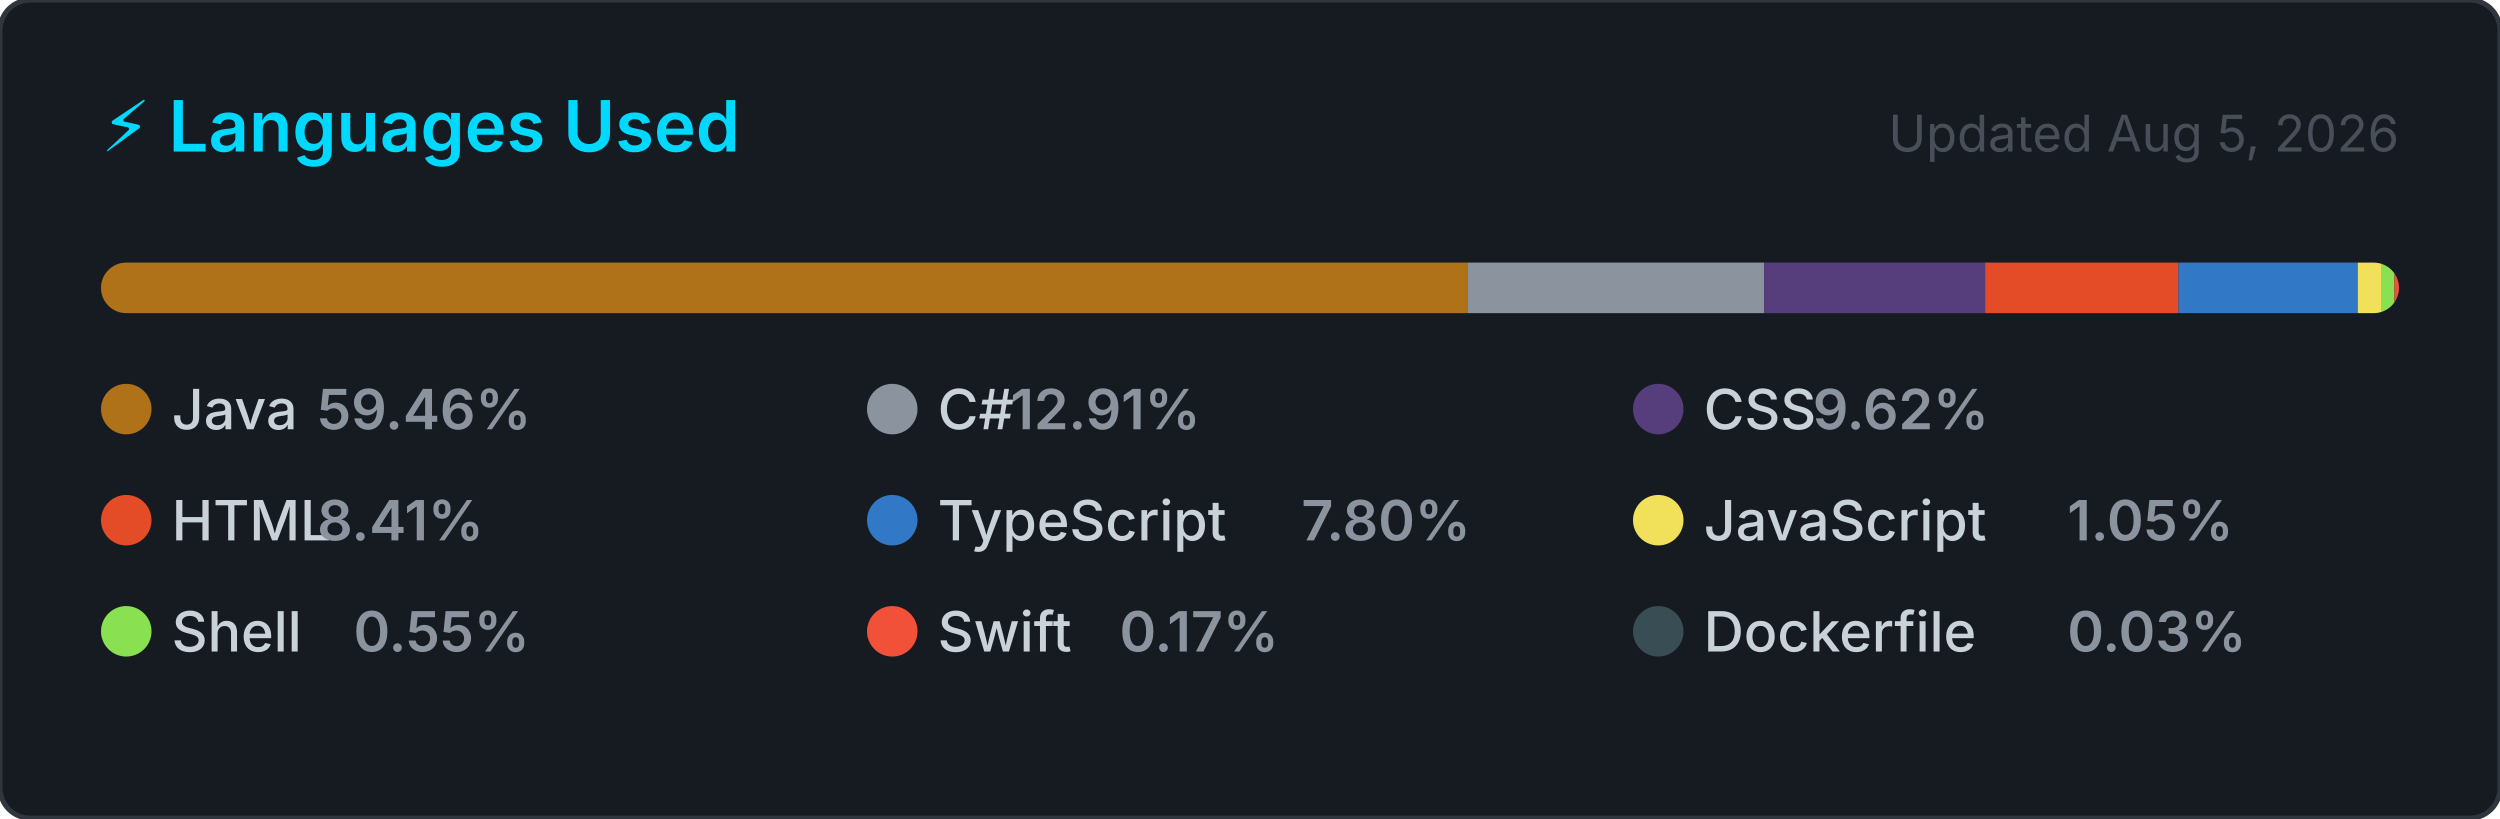
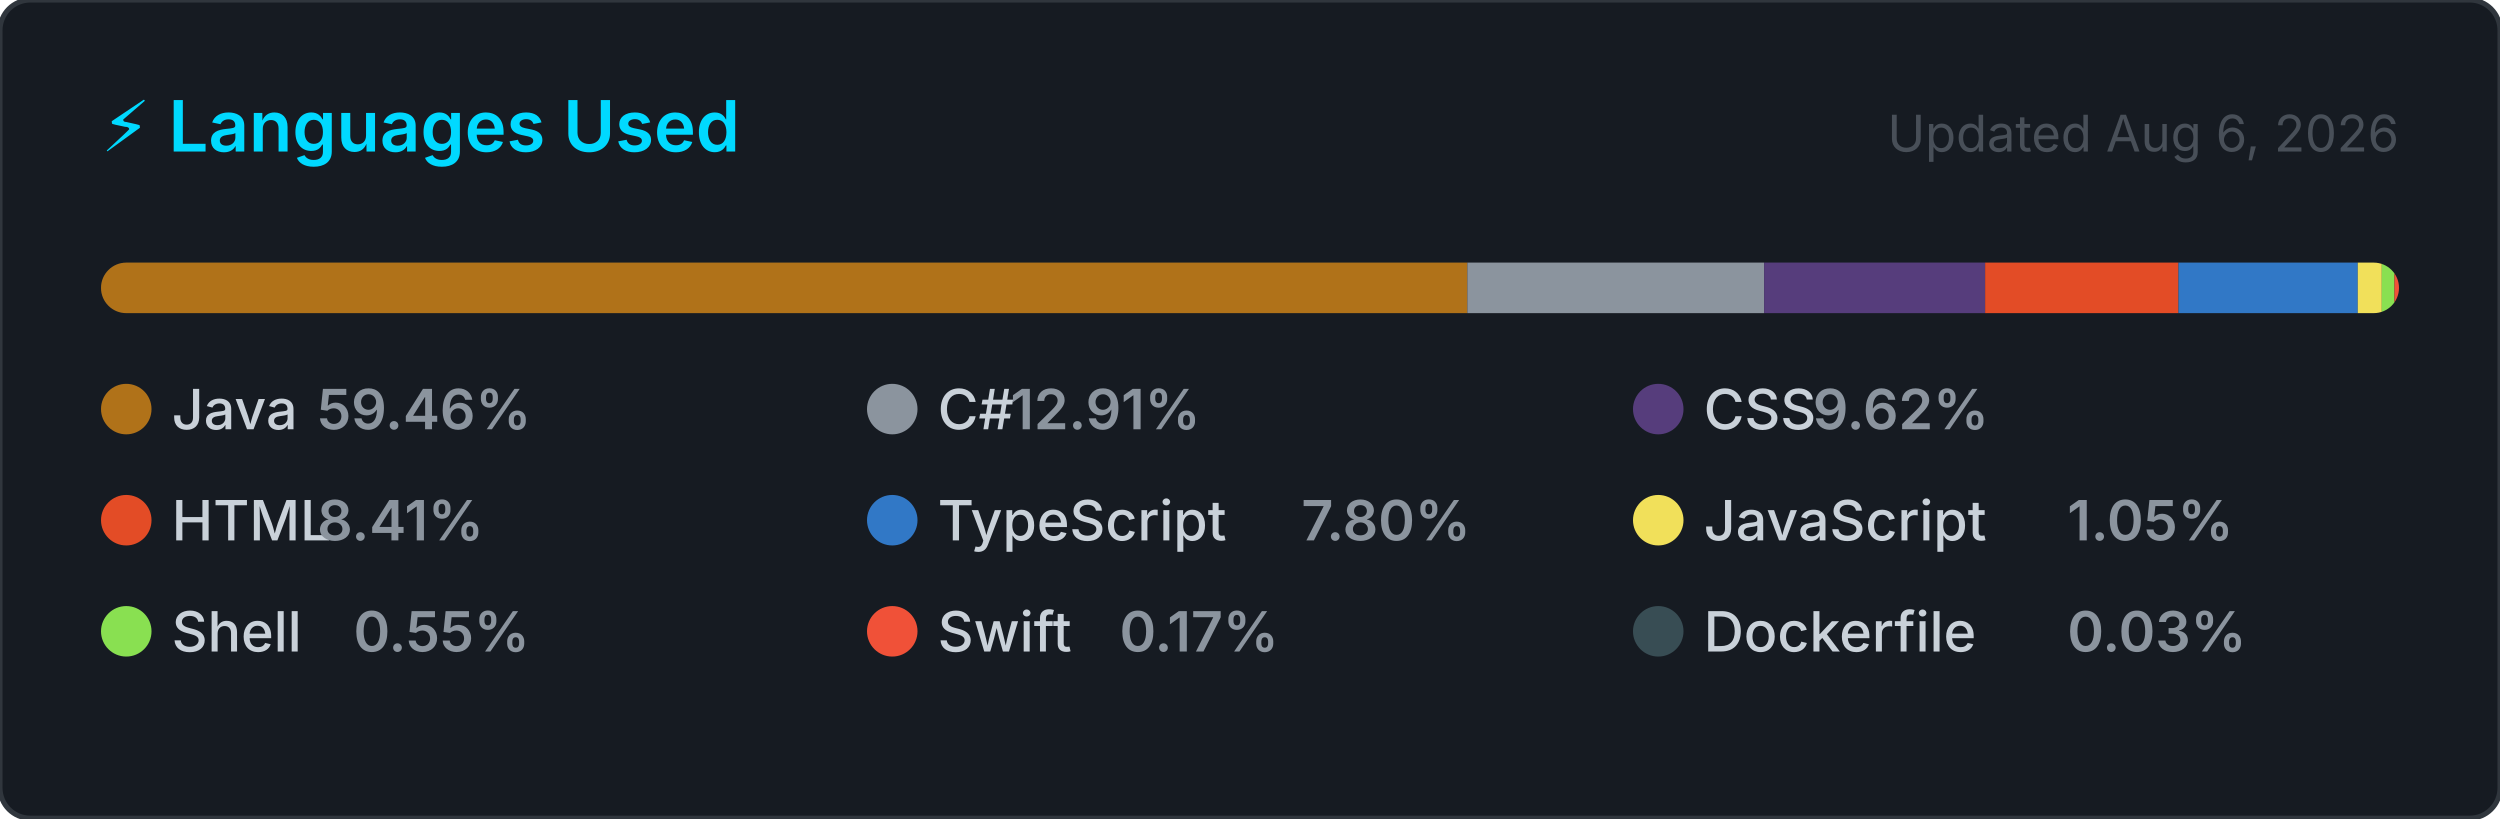
<svg xmlns="http://www.w3.org/2000/svg" width="495" height="162" viewBox="0 0 495 162" role="img" aria-label="Top programming languages for NaXeMate">
  <style>
    .card      { fill: #161b22; stroke: #30363d; stroke-width: 1; }
    .title     { font: 600 14px -apple-system, BlinkMacSystemFont, 'Segoe UI', sans-serif; fill: #00D9FF; }
    .updated   { font: 400 10px -apple-system, BlinkMacSystemFont, 'Segoe UI', sans-serif; fill: #484f58; }
    .lang-name { font: 500 11px -apple-system, BlinkMacSystemFont, 'Segoe UI', sans-serif; fill: #c9d1d9; }
    .lang-pct  { font: 600 11px -apple-system, BlinkMacSystemFont, 'Segoe UI', sans-serif; fill: #8b949e; }
  </style>
  <defs>
    <clipPath id="bar-clip">
      <rect x="20" y="52" width="455" height="10" rx="5" />
    </clipPath>
  </defs>
  <rect width="495" height="162" rx="6" ry="6" class="card" />
  <text x="20" y="30" class="title">⚡ Languages Used</text>
-   <text x="475" y="30" class="updated" text-anchor="end">Updated Aug 5, 2026</text>
+   <text x="475" y="30" class="updated" text-anchor="end">Updated Aug 6, 2026</text>
  <rect x="20" y="52" width="455" height="10" rx="5" fill="#21262d" />
  <g clip-path="url(#bar-clip)">
    <rect x="20.00" y="52" width="270.54" height="10" fill="#b07219" />
    <rect x="290.54" y="52" width="58.75" height="10" fill="#8b949e" />
    <rect x="349.30" y="52" width="43.77" height="10" fill="#563d7c" />
    <rect x="393.06" y="52" width="38.28" height="10" fill="#e34c26" />
    <rect x="431.34" y="52" width="35.50" height="10" fill="#3178c6" />
    <rect x="466.84" y="52" width="4.76" height="10" fill="#f1e05a" />
    <rect x="471.59" y="52" width="2.51" height="10" fill="#89e051" />
    <rect x="474.10" y="52" width="2.00" height="10" fill="#F05138" />
    <rect x="476.10" y="52" width="2.00" height="10" fill="#384d54" />
  </g>
  <g transform="translate(20, 76)">
    <circle cx="5" cy="5" r="5" fill="#b07219" />
    <text x="14" y="9" class="lang-name">Java</text>
    <text x="14" y="9" class="lang-pct" dx="28.8">59.46%</text>
  </g>
  <g transform="translate(171.6667, 76)">
    <circle cx="5" cy="5" r="5" fill="#8b949e" />
    <text x="14" y="9" class="lang-name">C#</text>
    <text x="14" y="9" class="lang-pct" dx="14.4">12.91%</text>
  </g>
  <g transform="translate(323.3333, 76)">
    <circle cx="5" cy="5" r="5" fill="#563d7c" />
    <text x="14" y="9" class="lang-name">CSS</text>
    <text x="14" y="9" class="lang-pct" dx="21.6">9.62%</text>
  </g>
  <g transform="translate(20, 98)">
    <circle cx="5" cy="5" r="5" fill="#e34c26" />
    <text x="14" y="9" class="lang-name">HTML</text>
    <text x="14" y="9" class="lang-pct" dx="28.8">8.41%</text>
  </g>
  <g transform="translate(171.6667, 98)">
    <circle cx="5" cy="5" r="5" fill="#3178c6" />
    <text x="14" y="9" class="lang-name">TypeScript</text>
    <text x="14" y="9" class="lang-pct" dx="72">7.80%</text>
  </g>
  <g transform="translate(323.3333, 98)">
    <circle cx="5" cy="5" r="5" fill="#f1e05a" />
    <text x="14" y="9" class="lang-name">JavaScript</text>
    <text x="14" y="9" class="lang-pct" dx="72">1.05%</text>
  </g>
  <g transform="translate(20, 120)">
    <circle cx="5" cy="5" r="5" fill="#89e051" />
    <text x="14" y="9" class="lang-name">Shell</text>
    <text x="14" y="9" class="lang-pct" dx="36">0.55%</text>
  </g>
  <g transform="translate(171.6667, 120)">
    <circle cx="5" cy="5" r="5" fill="#F05138" />
    <text x="14" y="9" class="lang-name">Swift</text>
    <text x="14" y="9" class="lang-pct" dx="36">0.17%</text>
  </g>
  <g transform="translate(323.3333, 120)">
    <circle cx="5" cy="5" r="5" fill="#384d54" />
    <text x="14" y="9" class="lang-name">Dockerfile</text>
    <text x="14" y="9" class="lang-pct" dx="72">0.03%</text>
  </g>
</svg>
